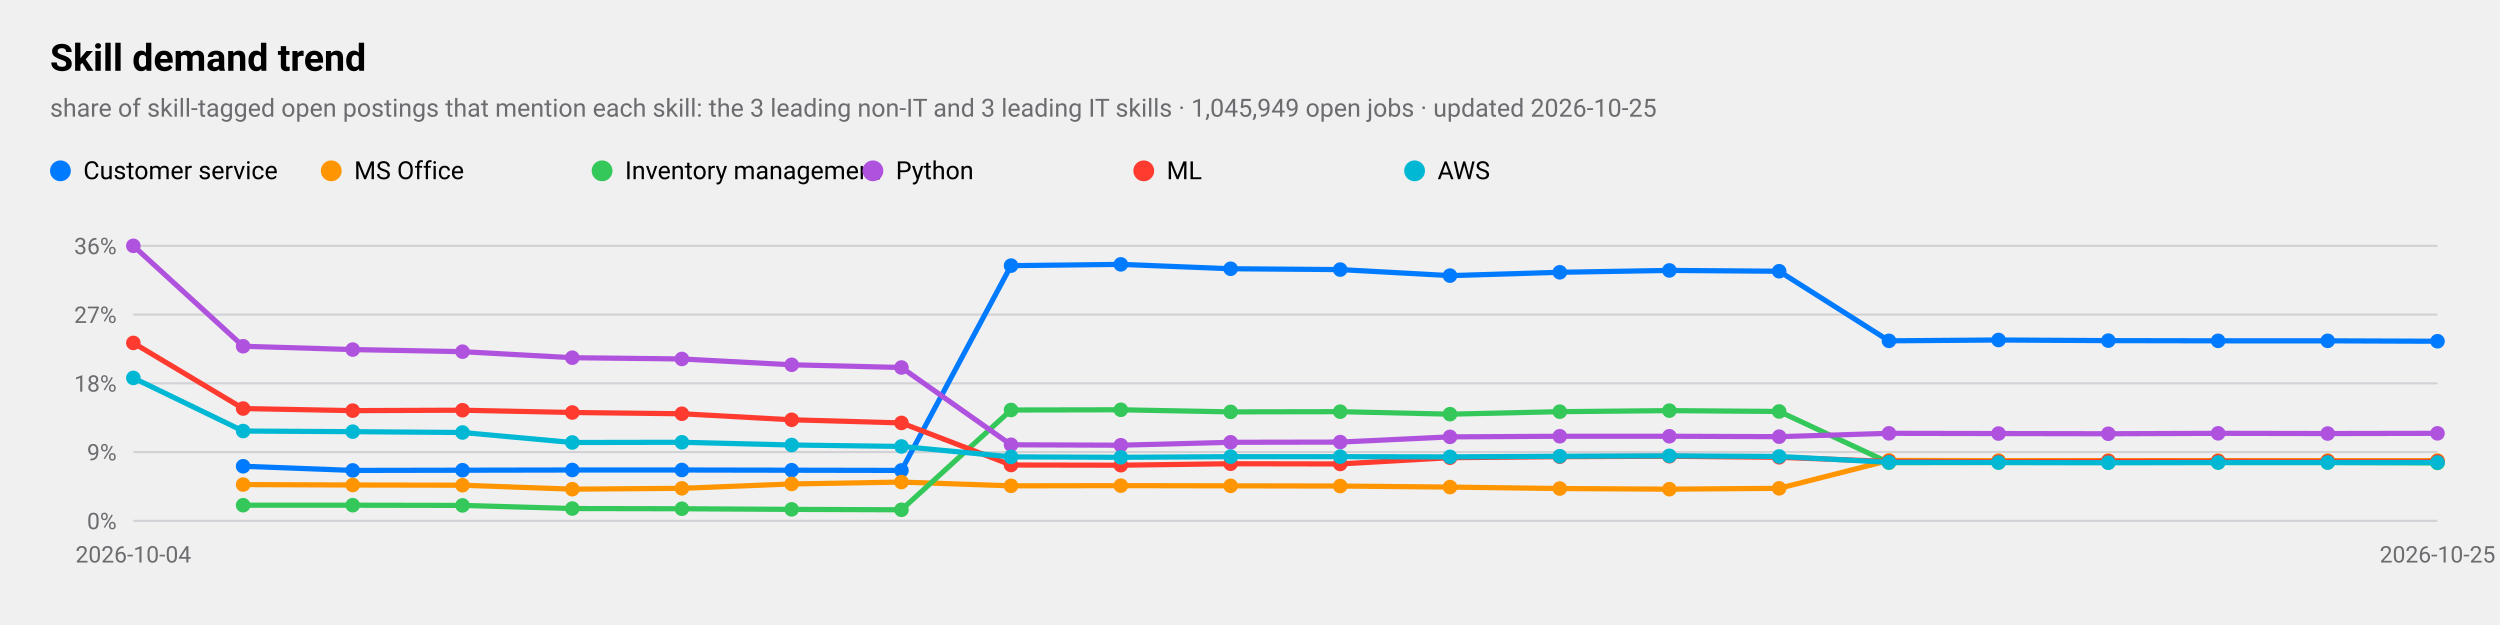
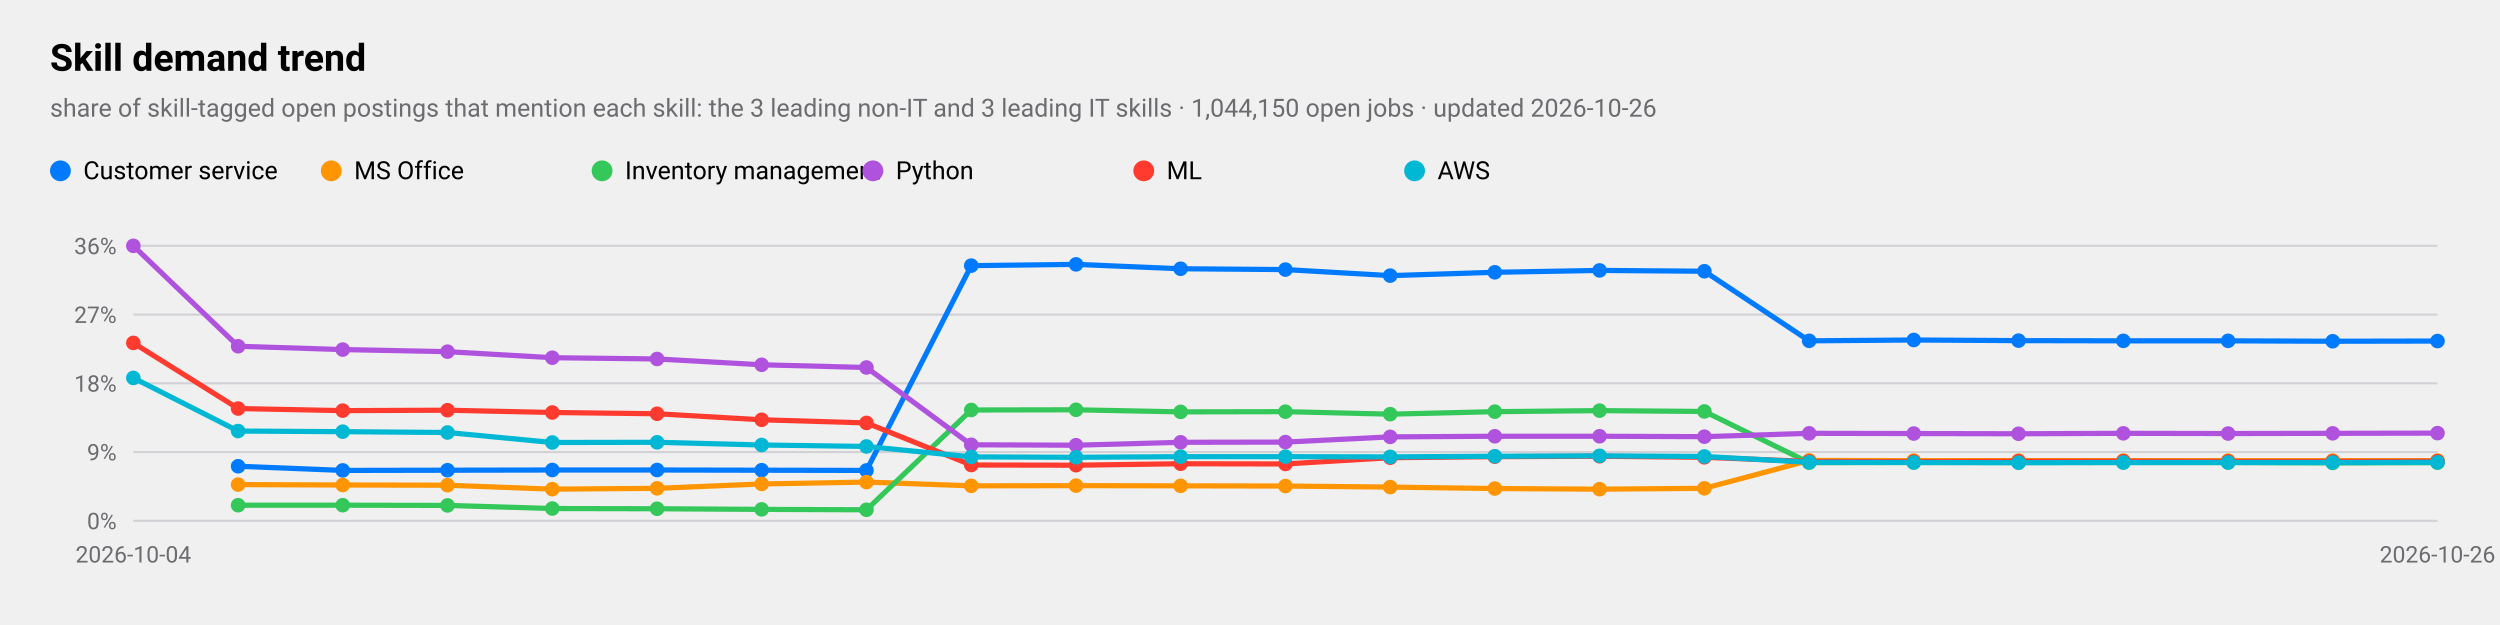
<svg xmlns="http://www.w3.org/2000/svg" viewBox="0 0 1200 300" width="1200" height="300" role="img" aria-label="Skill demand trend">
  <style>
text{font-family:-apple-system,BlinkMacSystemFont,"SF Pro Text","Helvetica Neue","Segoe UI",Roboto,sans-serif;fill:#000}
.sub,.val,.axis{fill:#6c6c70}.bar{fill:#007aff}.track{fill:#e5e5ea}.grid{stroke:#d1d1d6}
.l1{fill:none;stroke:#007aff;stroke-width:2.5}.d1{fill:#007aff}.l2{fill:none;stroke:#ff9500;stroke-width:2.5}.d2{fill:#ff9500}
.l3{fill:none;stroke:#34c759;stroke-width:2.5}.d3{fill:#34c759}.l4{fill:none;stroke:#af52de;stroke-width:2.5}.d4{fill:#af52de}
.l5{fill:none;stroke:#ff3b30;stroke-width:2.5}.d5{fill:#ff3b30}.l6{fill:none;stroke:#00b8d4;stroke-width:2.5}.d6{fill:#00b8d4}
@media(prefers-color-scheme:dark){text{fill:#fff}.sub,.val,.axis{fill:#98989d}.bar{fill:#0a84ff}.track{fill:#2c2c2e}.grid{stroke:#38383a}
.l1{stroke:#0a84ff}.d1{fill:#0a84ff}.l2{stroke:#ff9f0a}.d2{fill:#ff9f0a}
.l3{stroke:#30d158}.d3{fill:#30d158}.l4{stroke:#bf5af2}.d4{fill:#bf5af2}.l5{stroke:#ff453a}.d5{fill:#ff453a}.l6{stroke:#40cbe0}.d6{fill:#40cbe0}}
</style>
  <text x="24" y="34" font-size="18" font-weight="600">Skill demand trend</text>
-   <text class="sub" x="24" y="56" font-size="12">share of skill-tagged open postings that mention each skill: the 3 leading non-IT and 3 leading IT skills · 1,045,949 open jobs · updated 2026-10-25</text>
+   <text class="sub" x="24" y="56" font-size="12">share of skill-tagged open postings that mention each skill: the 3 leading non-IT and 3 leading IT skills · 1,044,150 open jobs · updated 2026-10-26</text>
  <line class="grid" x1="64" x2="1170" y1="250.0" y2="250.0" />
  <text class="axis" x="56" y="254.0" font-size="11" text-anchor="end">0%</text>
  <line class="grid" x1="64" x2="1170" y1="217.0" y2="217.0" />
  <text class="axis" x="56" y="221.0" font-size="11" text-anchor="end">9%</text>
  <line class="grid" x1="64" x2="1170" y1="184.0" y2="184.0" />
  <text class="axis" x="56" y="188.0" font-size="11" text-anchor="end">18%</text>
  <line class="grid" x1="64" x2="1170" y1="151.0" y2="151.0" />
  <text class="axis" x="56" y="155.0" font-size="11" text-anchor="end">27%</text>
  <line class="grid" x1="64" x2="1170" y1="118.0" y2="118.0" />
  <text class="axis" x="56" y="122.0" font-size="11" text-anchor="end">36%</text>
  <text class="axis" x="64.0" y="270" font-size="11" text-anchor="middle">2026-10-04</text>
-   <text class="axis" x="1170.0" y="270" font-size="11" text-anchor="middle">2026-10-25</text>
-   <polyline class="l1" points="116.7,223.8 169.3,225.8 222.0,225.7 274.7,225.6 327.3,225.6 380.0,225.7 432.7,225.8 485.3,127.5 538.0,126.9 590.7,129.0 643.3,129.4 696.0,132.3 748.7,130.7 801.3,129.8 854.0,130.2 906.7,163.6 959.3,163.2 1012.0,163.5 1064.7,163.6 1117.3,163.6 1170.0,163.8" />
-   <circle class="d1" cx="116.7" cy="223.8" r="3.5" />
-   <circle class="d1" cx="169.3" cy="225.8" r="3.5" />
-   <circle class="d1" cx="222.0" cy="225.7" r="3.5" />
-   <circle class="d1" cx="274.7" cy="225.6" r="3.5" />
-   <circle class="d1" cx="327.3" cy="225.6" r="3.5" />
-   <circle class="d1" cx="380.0" cy="225.7" r="3.5" />
-   <circle class="d1" cx="432.7" cy="225.8" r="3.5" />
-   <circle class="d1" cx="485.3" cy="127.5" r="3.5" />
-   <circle class="d1" cx="538.0" cy="126.9" r="3.5" />
-   <circle class="d1" cx="590.7" cy="129.0" r="3.5" />
-   <circle class="d1" cx="643.3" cy="129.4" r="3.5" />
-   <circle class="d1" cx="696.0" cy="132.3" r="3.5" />
-   <circle class="d1" cx="748.7" cy="130.7" r="3.5" />
-   <circle class="d1" cx="801.3" cy="129.8" r="3.5" />
-   <circle class="d1" cx="854.0" cy="130.2" r="3.5" />
-   <circle class="d1" cx="906.7" cy="163.6" r="3.5" />
-   <circle class="d1" cx="959.3" cy="163.2" r="3.5" />
-   <circle class="d1" cx="1012.0" cy="163.5" r="3.5" />
-   <circle class="d1" cx="1064.7" cy="163.6" r="3.5" />
-   <circle class="d1" cx="1117.3" cy="163.6" r="3.5" />
-   <circle class="d1" cx="1170.0" cy="163.8" r="3.5" />
+   <text class="axis" x="1170.0" y="270" font-size="11" text-anchor="middle">2026-10-26</text>
+   <polyline class="l1" points="114.3,223.8 164.5,225.8 214.8,225.7 265.1,225.6 315.4,225.6 365.6,225.7 415.9,225.8 466.2,127.5 516.5,126.9 566.7,129.0 617.0,129.4 667.3,132.3 717.5,130.7 767.8,129.8 818.1,130.2 868.4,163.6 918.6,163.2 968.9,163.5 1019.2,163.6 1069.5,163.6 1119.7,163.8 1170.0,163.7" />
+   <circle class="d1" cx="114.3" cy="223.8" r="3.5" />
+   <circle class="d1" cx="164.5" cy="225.8" r="3.5" />
+   <circle class="d1" cx="214.8" cy="225.7" r="3.5" />
+   <circle class="d1" cx="265.1" cy="225.6" r="3.5" />
+   <circle class="d1" cx="315.4" cy="225.6" r="3.5" />
+   <circle class="d1" cx="365.6" cy="225.7" r="3.5" />
+   <circle class="d1" cx="415.9" cy="225.8" r="3.5" />
+   <circle class="d1" cx="466.2" cy="127.5" r="3.5" />
+   <circle class="d1" cx="516.5" cy="126.9" r="3.5" />
+   <circle class="d1" cx="566.7" cy="129.0" r="3.5" />
+   <circle class="d1" cx="617.0" cy="129.4" r="3.5" />
+   <circle class="d1" cx="667.3" cy="132.3" r="3.5" />
+   <circle class="d1" cx="717.5" cy="130.7" r="3.5" />
+   <circle class="d1" cx="767.8" cy="129.8" r="3.5" />
+   <circle class="d1" cx="818.1" cy="130.2" r="3.5" />
+   <circle class="d1" cx="868.4" cy="163.6" r="3.5" />
+   <circle class="d1" cx="918.6" cy="163.2" r="3.5" />
+   <circle class="d1" cx="968.9" cy="163.5" r="3.5" />
+   <circle class="d1" cx="1019.2" cy="163.6" r="3.5" />
+   <circle class="d1" cx="1069.5" cy="163.6" r="3.5" />
+   <circle class="d1" cx="1119.7" cy="163.8" r="3.5" />
+   <circle class="d1" cx="1170.0" cy="163.7" r="3.5" />
  <circle class="d1" cx="29" cy="82" r="5" />
  <text x="40" y="86" font-size="12">Customer service</text>
-   <polyline class="l2" points="116.7,232.6 169.3,232.8 222.0,232.9 274.7,234.8 327.3,234.4 380.0,232.3 432.7,231.4 485.3,233.2 538.0,233.1 590.7,233.2 643.3,233.3 696.0,233.8 748.7,234.5 801.3,234.8 854.0,234.4 906.7,221.0 959.3,221.1 1012.0,221.1 1064.7,221.1 1117.3,221.1 1170.0,221.1" />
-   <circle class="d2" cx="116.7" cy="232.6" r="3.5" />
-   <circle class="d2" cx="169.3" cy="232.8" r="3.5" />
-   <circle class="d2" cx="222.0" cy="232.9" r="3.5" />
-   <circle class="d2" cx="274.7" cy="234.8" r="3.5" />
-   <circle class="d2" cx="327.3" cy="234.4" r="3.5" />
-   <circle class="d2" cx="380.0" cy="232.3" r="3.5" />
-   <circle class="d2" cx="432.7" cy="231.4" r="3.5" />
-   <circle class="d2" cx="485.3" cy="233.2" r="3.5" />
-   <circle class="d2" cx="538.0" cy="233.1" r="3.5" />
-   <circle class="d2" cx="590.7" cy="233.2" r="3.5" />
-   <circle class="d2" cx="643.3" cy="233.3" r="3.5" />
-   <circle class="d2" cx="696.0" cy="233.8" r="3.5" />
-   <circle class="d2" cx="748.7" cy="234.5" r="3.5" />
-   <circle class="d2" cx="801.3" cy="234.8" r="3.5" />
-   <circle class="d2" cx="854.0" cy="234.4" r="3.5" />
-   <circle class="d2" cx="906.7" cy="221.0" r="3.5" />
-   <circle class="d2" cx="959.3" cy="221.1" r="3.5" />
-   <circle class="d2" cx="1012.0" cy="221.1" r="3.5" />
-   <circle class="d2" cx="1064.7" cy="221.1" r="3.5" />
-   <circle class="d2" cx="1117.3" cy="221.1" r="3.5" />
+   <polyline class="l2" points="114.3,232.6 164.5,232.8 214.8,232.9 265.1,234.8 315.4,234.4 365.6,232.3 415.9,231.4 466.2,233.2 516.5,233.1 566.7,233.2 617.0,233.3 667.3,233.8 717.5,234.5 767.8,234.8 818.1,234.4 868.4,221.0 918.6,221.1 968.9,221.1 1019.2,221.1 1069.5,221.1 1119.7,221.1 1170.0,221.1" />
+   <circle class="d2" cx="114.3" cy="232.6" r="3.5" />
+   <circle class="d2" cx="164.5" cy="232.8" r="3.5" />
+   <circle class="d2" cx="214.8" cy="232.9" r="3.5" />
+   <circle class="d2" cx="265.1" cy="234.8" r="3.5" />
+   <circle class="d2" cx="315.4" cy="234.4" r="3.5" />
+   <circle class="d2" cx="365.6" cy="232.3" r="3.5" />
+   <circle class="d2" cx="415.9" cy="231.4" r="3.5" />
+   <circle class="d2" cx="466.2" cy="233.2" r="3.5" />
+   <circle class="d2" cx="516.5" cy="233.1" r="3.5" />
+   <circle class="d2" cx="566.7" cy="233.2" r="3.5" />
+   <circle class="d2" cx="617.0" cy="233.3" r="3.5" />
+   <circle class="d2" cx="667.3" cy="233.8" r="3.5" />
+   <circle class="d2" cx="717.5" cy="234.5" r="3.5" />
+   <circle class="d2" cx="767.8" cy="234.8" r="3.5" />
+   <circle class="d2" cx="818.1" cy="234.4" r="3.5" />
+   <circle class="d2" cx="868.4" cy="221.0" r="3.5" />
+   <circle class="d2" cx="918.6" cy="221.1" r="3.5" />
+   <circle class="d2" cx="968.9" cy="221.1" r="3.5" />
+   <circle class="d2" cx="1019.2" cy="221.1" r="3.5" />
+   <circle class="d2" cx="1069.5" cy="221.1" r="3.5" />
+   <circle class="d2" cx="1119.7" cy="221.1" r="3.5" />
  <circle class="d2" cx="1170.0" cy="221.1" r="3.5" />
  <circle class="d2" cx="159" cy="82" r="5" />
  <text x="170" y="86" font-size="12">MS Office</text>
-   <polyline class="l3" points="116.7,242.5 169.3,242.5 222.0,242.6 274.7,244.1 327.3,244.2 380.0,244.5 432.7,244.7 485.3,196.8 538.0,196.7 590.7,197.7 643.3,197.6 696.0,198.8 748.7,197.6 801.3,197.1 854.0,197.5 906.7,222.1 959.3,222.0 1012.0,222.0 1064.7,222.0 1117.3,222.0 1170.0,222.2" />
-   <circle class="d3" cx="116.7" cy="242.5" r="3.5" />
-   <circle class="d3" cx="169.3" cy="242.5" r="3.5" />
-   <circle class="d3" cx="222.0" cy="242.6" r="3.5" />
-   <circle class="d3" cx="274.7" cy="244.1" r="3.5" />
-   <circle class="d3" cx="327.3" cy="244.2" r="3.5" />
-   <circle class="d3" cx="380.0" cy="244.5" r="3.5" />
-   <circle class="d3" cx="432.7" cy="244.7" r="3.5" />
-   <circle class="d3" cx="485.3" cy="196.8" r="3.5" />
-   <circle class="d3" cx="538.0" cy="196.7" r="3.5" />
-   <circle class="d3" cx="590.7" cy="197.7" r="3.5" />
-   <circle class="d3" cx="643.3" cy="197.6" r="3.5" />
-   <circle class="d3" cx="696.0" cy="198.8" r="3.5" />
-   <circle class="d3" cx="748.7" cy="197.6" r="3.5" />
-   <circle class="d3" cx="801.3" cy="197.1" r="3.5" />
-   <circle class="d3" cx="854.0" cy="197.5" r="3.5" />
-   <circle class="d3" cx="906.7" cy="222.1" r="3.5" />
-   <circle class="d3" cx="959.3" cy="222.0" r="3.5" />
-   <circle class="d3" cx="1012.0" cy="222.0" r="3.5" />
-   <circle class="d3" cx="1064.7" cy="222.0" r="3.5" />
-   <circle class="d3" cx="1117.3" cy="222.0" r="3.5" />
-   <circle class="d3" cx="1170.0" cy="222.2" r="3.5" />
+   <polyline class="l3" points="114.3,242.5 164.5,242.5 214.8,242.6 265.1,244.1 315.4,244.2 365.6,244.5 415.9,244.7 466.2,196.8 516.5,196.7 566.7,197.7 617.0,197.6 667.3,198.8 717.5,197.6 767.8,197.1 818.1,197.5 868.4,222.1 918.6,222.0 968.9,222.0 1019.2,222.0 1069.5,222.0 1119.7,222.2 1170.0,222.1" />
+   <circle class="d3" cx="114.3" cy="242.5" r="3.5" />
+   <circle class="d3" cx="164.5" cy="242.5" r="3.5" />
+   <circle class="d3" cx="214.8" cy="242.6" r="3.5" />
+   <circle class="d3" cx="265.1" cy="244.1" r="3.5" />
+   <circle class="d3" cx="315.4" cy="244.2" r="3.5" />
+   <circle class="d3" cx="365.6" cy="244.5" r="3.5" />
+   <circle class="d3" cx="415.9" cy="244.7" r="3.5" />
+   <circle class="d3" cx="466.2" cy="196.8" r="3.5" />
+   <circle class="d3" cx="516.5" cy="196.7" r="3.5" />
+   <circle class="d3" cx="566.7" cy="197.7" r="3.5" />
+   <circle class="d3" cx="617.0" cy="197.6" r="3.5" />
+   <circle class="d3" cx="667.3" cy="198.8" r="3.5" />
+   <circle class="d3" cx="717.5" cy="197.6" r="3.5" />
+   <circle class="d3" cx="767.8" cy="197.1" r="3.5" />
+   <circle class="d3" cx="818.1" cy="197.5" r="3.5" />
+   <circle class="d3" cx="868.4" cy="222.1" r="3.5" />
+   <circle class="d3" cx="918.6" cy="222.0" r="3.5" />
+   <circle class="d3" cx="968.9" cy="222.0" r="3.5" />
+   <circle class="d3" cx="1019.2" cy="222.0" r="3.5" />
+   <circle class="d3" cx="1069.5" cy="222.0" r="3.5" />
+   <circle class="d3" cx="1119.7" cy="222.2" r="3.5" />
+   <circle class="d3" cx="1170.0" cy="222.1" r="3.5" />
  <circle class="d3" cx="289" cy="82" r="5" />
  <text x="300" y="86" font-size="12">Inventory management</text>
-   <polyline class="l4" points="64.0,118.0 116.7,166.2 169.3,167.8 222.0,168.8 274.7,171.7 327.3,172.3 380.0,175.1 432.7,176.4 485.3,213.5 538.0,213.7 590.7,212.3 643.3,212.2 696.0,209.7 748.7,209.4 801.3,209.4 854.0,209.6 906.7,208.0 959.3,208.1 1012.0,208.2 1064.7,208.0 1117.3,208.1 1170.0,208.0" />
+   <polyline class="l4" points="64.0,118.0 114.3,166.2 164.5,167.8 214.8,168.8 265.1,171.7 315.4,172.3 365.6,175.1 415.9,176.4 466.2,213.5 516.5,213.7 566.7,212.3 617.0,212.2 667.3,209.7 717.5,209.4 767.8,209.4 818.1,209.6 868.4,208.0 918.6,208.1 968.9,208.2 1019.2,208.0 1069.5,208.1 1119.7,208.0 1170.0,207.9" />
  <circle class="d4" cx="64.0" cy="118.0" r="3.5" />
-   <circle class="d4" cx="116.7" cy="166.2" r="3.5" />
-   <circle class="d4" cx="169.3" cy="167.8" r="3.5" />
-   <circle class="d4" cx="222.0" cy="168.8" r="3.5" />
-   <circle class="d4" cx="274.7" cy="171.7" r="3.5" />
-   <circle class="d4" cx="327.3" cy="172.3" r="3.5" />
-   <circle class="d4" cx="380.0" cy="175.1" r="3.5" />
-   <circle class="d4" cx="432.7" cy="176.4" r="3.5" />
-   <circle class="d4" cx="485.3" cy="213.5" r="3.5" />
-   <circle class="d4" cx="538.0" cy="213.7" r="3.5" />
-   <circle class="d4" cx="590.7" cy="212.3" r="3.5" />
-   <circle class="d4" cx="643.3" cy="212.2" r="3.5" />
-   <circle class="d4" cx="696.0" cy="209.7" r="3.5" />
-   <circle class="d4" cx="748.7" cy="209.4" r="3.5" />
-   <circle class="d4" cx="801.3" cy="209.4" r="3.5" />
-   <circle class="d4" cx="854.0" cy="209.6" r="3.5" />
-   <circle class="d4" cx="906.7" cy="208.0" r="3.5" />
-   <circle class="d4" cx="959.3" cy="208.1" r="3.5" />
-   <circle class="d4" cx="1012.0" cy="208.2" r="3.5" />
-   <circle class="d4" cx="1064.7" cy="208.0" r="3.5" />
-   <circle class="d4" cx="1117.3" cy="208.1" r="3.5" />
-   <circle class="d4" cx="1170.0" cy="208.0" r="3.5" />
+   <circle class="d4" cx="114.3" cy="166.2" r="3.5" />
+   <circle class="d4" cx="164.5" cy="167.8" r="3.5" />
+   <circle class="d4" cx="214.8" cy="168.8" r="3.5" />
+   <circle class="d4" cx="265.1" cy="171.7" r="3.5" />
+   <circle class="d4" cx="315.4" cy="172.3" r="3.5" />
+   <circle class="d4" cx="365.6" cy="175.1" r="3.5" />
+   <circle class="d4" cx="415.9" cy="176.4" r="3.5" />
+   <circle class="d4" cx="466.2" cy="213.5" r="3.5" />
+   <circle class="d4" cx="516.5" cy="213.7" r="3.5" />
+   <circle class="d4" cx="566.7" cy="212.3" r="3.5" />
+   <circle class="d4" cx="617.0" cy="212.2" r="3.5" />
+   <circle class="d4" cx="667.3" cy="209.7" r="3.5" />
+   <circle class="d4" cx="717.5" cy="209.4" r="3.5" />
+   <circle class="d4" cx="767.8" cy="209.4" r="3.5" />
+   <circle class="d4" cx="818.1" cy="209.6" r="3.5" />
+   <circle class="d4" cx="868.4" cy="208.0" r="3.5" />
+   <circle class="d4" cx="918.6" cy="208.1" r="3.5" />
+   <circle class="d4" cx="968.9" cy="208.2" r="3.5" />
+   <circle class="d4" cx="1019.2" cy="208.0" r="3.5" />
+   <circle class="d4" cx="1069.5" cy="208.1" r="3.5" />
+   <circle class="d4" cx="1119.7" cy="208.0" r="3.5" />
+   <circle class="d4" cx="1170.0" cy="207.9" r="3.5" />
  <circle class="d4" cx="419" cy="82" r="5" />
  <text x="430" y="86" font-size="12">Python</text>
-   <polyline class="l5" points="64.0,164.6 116.7,196.1 169.3,197.1 222.0,196.9 274.7,198.0 327.3,198.6 380.0,201.5 432.7,203.0 485.3,223.2 538.0,223.3 590.7,222.6 643.3,222.7 696.0,219.7 748.7,219.2 801.3,219.0 854.0,219.5 906.7,221.5 959.3,221.6 1012.0,221.4 1064.7,221.4 1117.3,221.5 1170.0,221.5" />
+   <polyline class="l5" points="64.0,164.6 114.3,196.1 164.5,197.1 214.8,196.9 265.1,198.0 315.4,198.6 365.6,201.5 415.9,203.0 466.2,223.2 516.5,223.3 566.7,222.6 617.0,222.7 667.3,219.7 717.5,219.2 767.8,219.0 818.1,219.5 868.4,221.5 918.6,221.6 968.9,221.4 1019.2,221.4 1069.5,221.5 1119.7,221.5 1170.0,221.4" />
  <circle class="d5" cx="64.0" cy="164.6" r="3.5" />
-   <circle class="d5" cx="116.7" cy="196.1" r="3.5" />
-   <circle class="d5" cx="169.3" cy="197.1" r="3.5" />
-   <circle class="d5" cx="222.0" cy="196.9" r="3.5" />
-   <circle class="d5" cx="274.7" cy="198.0" r="3.5" />
-   <circle class="d5" cx="327.3" cy="198.6" r="3.5" />
-   <circle class="d5" cx="380.0" cy="201.5" r="3.5" />
-   <circle class="d5" cx="432.7" cy="203.0" r="3.5" />
-   <circle class="d5" cx="485.3" cy="223.2" r="3.5" />
-   <circle class="d5" cx="538.0" cy="223.3" r="3.5" />
-   <circle class="d5" cx="590.7" cy="222.6" r="3.5" />
-   <circle class="d5" cx="643.3" cy="222.7" r="3.5" />
-   <circle class="d5" cx="696.0" cy="219.7" r="3.5" />
-   <circle class="d5" cx="748.7" cy="219.2" r="3.5" />
-   <circle class="d5" cx="801.3" cy="219.0" r="3.5" />
-   <circle class="d5" cx="854.0" cy="219.5" r="3.5" />
-   <circle class="d5" cx="906.7" cy="221.5" r="3.5" />
-   <circle class="d5" cx="959.3" cy="221.6" r="3.5" />
-   <circle class="d5" cx="1012.0" cy="221.4" r="3.5" />
-   <circle class="d5" cx="1064.7" cy="221.4" r="3.5" />
-   <circle class="d5" cx="1117.3" cy="221.5" r="3.5" />
-   <circle class="d5" cx="1170.0" cy="221.5" r="3.5" />
+   <circle class="d5" cx="114.3" cy="196.1" r="3.5" />
+   <circle class="d5" cx="164.5" cy="197.1" r="3.5" />
+   <circle class="d5" cx="214.8" cy="196.9" r="3.5" />
+   <circle class="d5" cx="265.1" cy="198.0" r="3.5" />
+   <circle class="d5" cx="315.4" cy="198.6" r="3.5" />
+   <circle class="d5" cx="365.6" cy="201.5" r="3.5" />
+   <circle class="d5" cx="415.9" cy="203.0" r="3.5" />
+   <circle class="d5" cx="466.2" cy="223.2" r="3.5" />
+   <circle class="d5" cx="516.5" cy="223.3" r="3.5" />
+   <circle class="d5" cx="566.7" cy="222.6" r="3.5" />
+   <circle class="d5" cx="617.0" cy="222.7" r="3.5" />
+   <circle class="d5" cx="667.3" cy="219.7" r="3.5" />
+   <circle class="d5" cx="717.5" cy="219.2" r="3.5" />
+   <circle class="d5" cx="767.8" cy="219.0" r="3.5" />
+   <circle class="d5" cx="818.1" cy="219.5" r="3.5" />
+   <circle class="d5" cx="868.4" cy="221.5" r="3.5" />
+   <circle class="d5" cx="918.6" cy="221.6" r="3.5" />
+   <circle class="d5" cx="968.9" cy="221.4" r="3.5" />
+   <circle class="d5" cx="1019.2" cy="221.4" r="3.5" />
+   <circle class="d5" cx="1069.5" cy="221.5" r="3.5" />
+   <circle class="d5" cx="1119.7" cy="221.5" r="3.5" />
+   <circle class="d5" cx="1170.0" cy="221.4" r="3.5" />
  <circle class="d5" cx="549" cy="82" r="5" />
  <text x="560" y="86" font-size="12">ML</text>
-   <polyline class="l6" points="64.0,181.4 116.7,206.9 169.3,207.2 222.0,207.6 274.7,212.4 327.3,212.3 380.0,213.6 432.7,214.3 485.3,219.3 538.0,219.5 590.7,219.2 643.3,219.2 696.0,219.3 748.7,219.0 801.3,218.8 854.0,219.1 906.7,221.9 959.3,222.0 1012.0,222.1 1064.7,222.0 1117.3,222.0 1170.0,222.0" />
+   <polyline class="l6" points="64.0,181.4 114.3,206.9 164.5,207.2 214.8,207.6 265.1,212.4 315.4,212.3 365.6,213.6 415.9,214.3 466.2,219.3 516.5,219.5 566.7,219.2 617.0,219.2 667.3,219.3 717.5,219.0 767.8,218.8 818.1,219.1 868.4,221.9 918.6,222.0 968.9,222.1 1019.2,222.0 1069.5,222.0 1119.7,222.0 1170.0,221.9" />
  <circle class="d6" cx="64.0" cy="181.4" r="3.5" />
-   <circle class="d6" cx="116.7" cy="206.9" r="3.5" />
-   <circle class="d6" cx="169.3" cy="207.2" r="3.5" />
-   <circle class="d6" cx="222.0" cy="207.6" r="3.5" />
-   <circle class="d6" cx="274.7" cy="212.4" r="3.5" />
-   <circle class="d6" cx="327.3" cy="212.3" r="3.5" />
-   <circle class="d6" cx="380.0" cy="213.6" r="3.5" />
-   <circle class="d6" cx="432.7" cy="214.3" r="3.5" />
-   <circle class="d6" cx="485.3" cy="219.3" r="3.5" />
-   <circle class="d6" cx="538.0" cy="219.5" r="3.5" />
-   <circle class="d6" cx="590.7" cy="219.2" r="3.5" />
-   <circle class="d6" cx="643.3" cy="219.2" r="3.5" />
-   <circle class="d6" cx="696.0" cy="219.3" r="3.5" />
-   <circle class="d6" cx="748.7" cy="219.0" r="3.5" />
-   <circle class="d6" cx="801.3" cy="218.8" r="3.5" />
-   <circle class="d6" cx="854.0" cy="219.1" r="3.5" />
-   <circle class="d6" cx="906.7" cy="221.9" r="3.5" />
-   <circle class="d6" cx="959.3" cy="222.0" r="3.5" />
-   <circle class="d6" cx="1012.0" cy="222.1" r="3.5" />
-   <circle class="d6" cx="1064.7" cy="222.0" r="3.5" />
-   <circle class="d6" cx="1117.3" cy="222.0" r="3.5" />
-   <circle class="d6" cx="1170.0" cy="222.0" r="3.5" />
+   <circle class="d6" cx="114.3" cy="206.9" r="3.5" />
+   <circle class="d6" cx="164.5" cy="207.2" r="3.5" />
+   <circle class="d6" cx="214.8" cy="207.6" r="3.5" />
+   <circle class="d6" cx="265.1" cy="212.4" r="3.5" />
+   <circle class="d6" cx="315.4" cy="212.3" r="3.5" />
+   <circle class="d6" cx="365.6" cy="213.6" r="3.5" />
+   <circle class="d6" cx="415.9" cy="214.3" r="3.5" />
+   <circle class="d6" cx="466.2" cy="219.3" r="3.5" />
+   <circle class="d6" cx="516.5" cy="219.5" r="3.5" />
+   <circle class="d6" cx="566.7" cy="219.2" r="3.5" />
+   <circle class="d6" cx="617.0" cy="219.2" r="3.5" />
+   <circle class="d6" cx="667.3" cy="219.3" r="3.5" />
+   <circle class="d6" cx="717.5" cy="219.0" r="3.5" />
+   <circle class="d6" cx="767.8" cy="218.8" r="3.5" />
+   <circle class="d6" cx="818.1" cy="219.1" r="3.5" />
+   <circle class="d6" cx="868.4" cy="221.9" r="3.5" />
+   <circle class="d6" cx="918.6" cy="222.0" r="3.5" />
+   <circle class="d6" cx="968.9" cy="222.1" r="3.5" />
+   <circle class="d6" cx="1019.2" cy="222.0" r="3.5" />
+   <circle class="d6" cx="1069.5" cy="222.0" r="3.5" />
+   <circle class="d6" cx="1119.7" cy="222.0" r="3.5" />
+   <circle class="d6" cx="1170.0" cy="221.9" r="3.5" />
  <circle class="d6" cx="679" cy="82" r="5" />
  <text x="690" y="86" font-size="12">AWS</text>
</svg>
